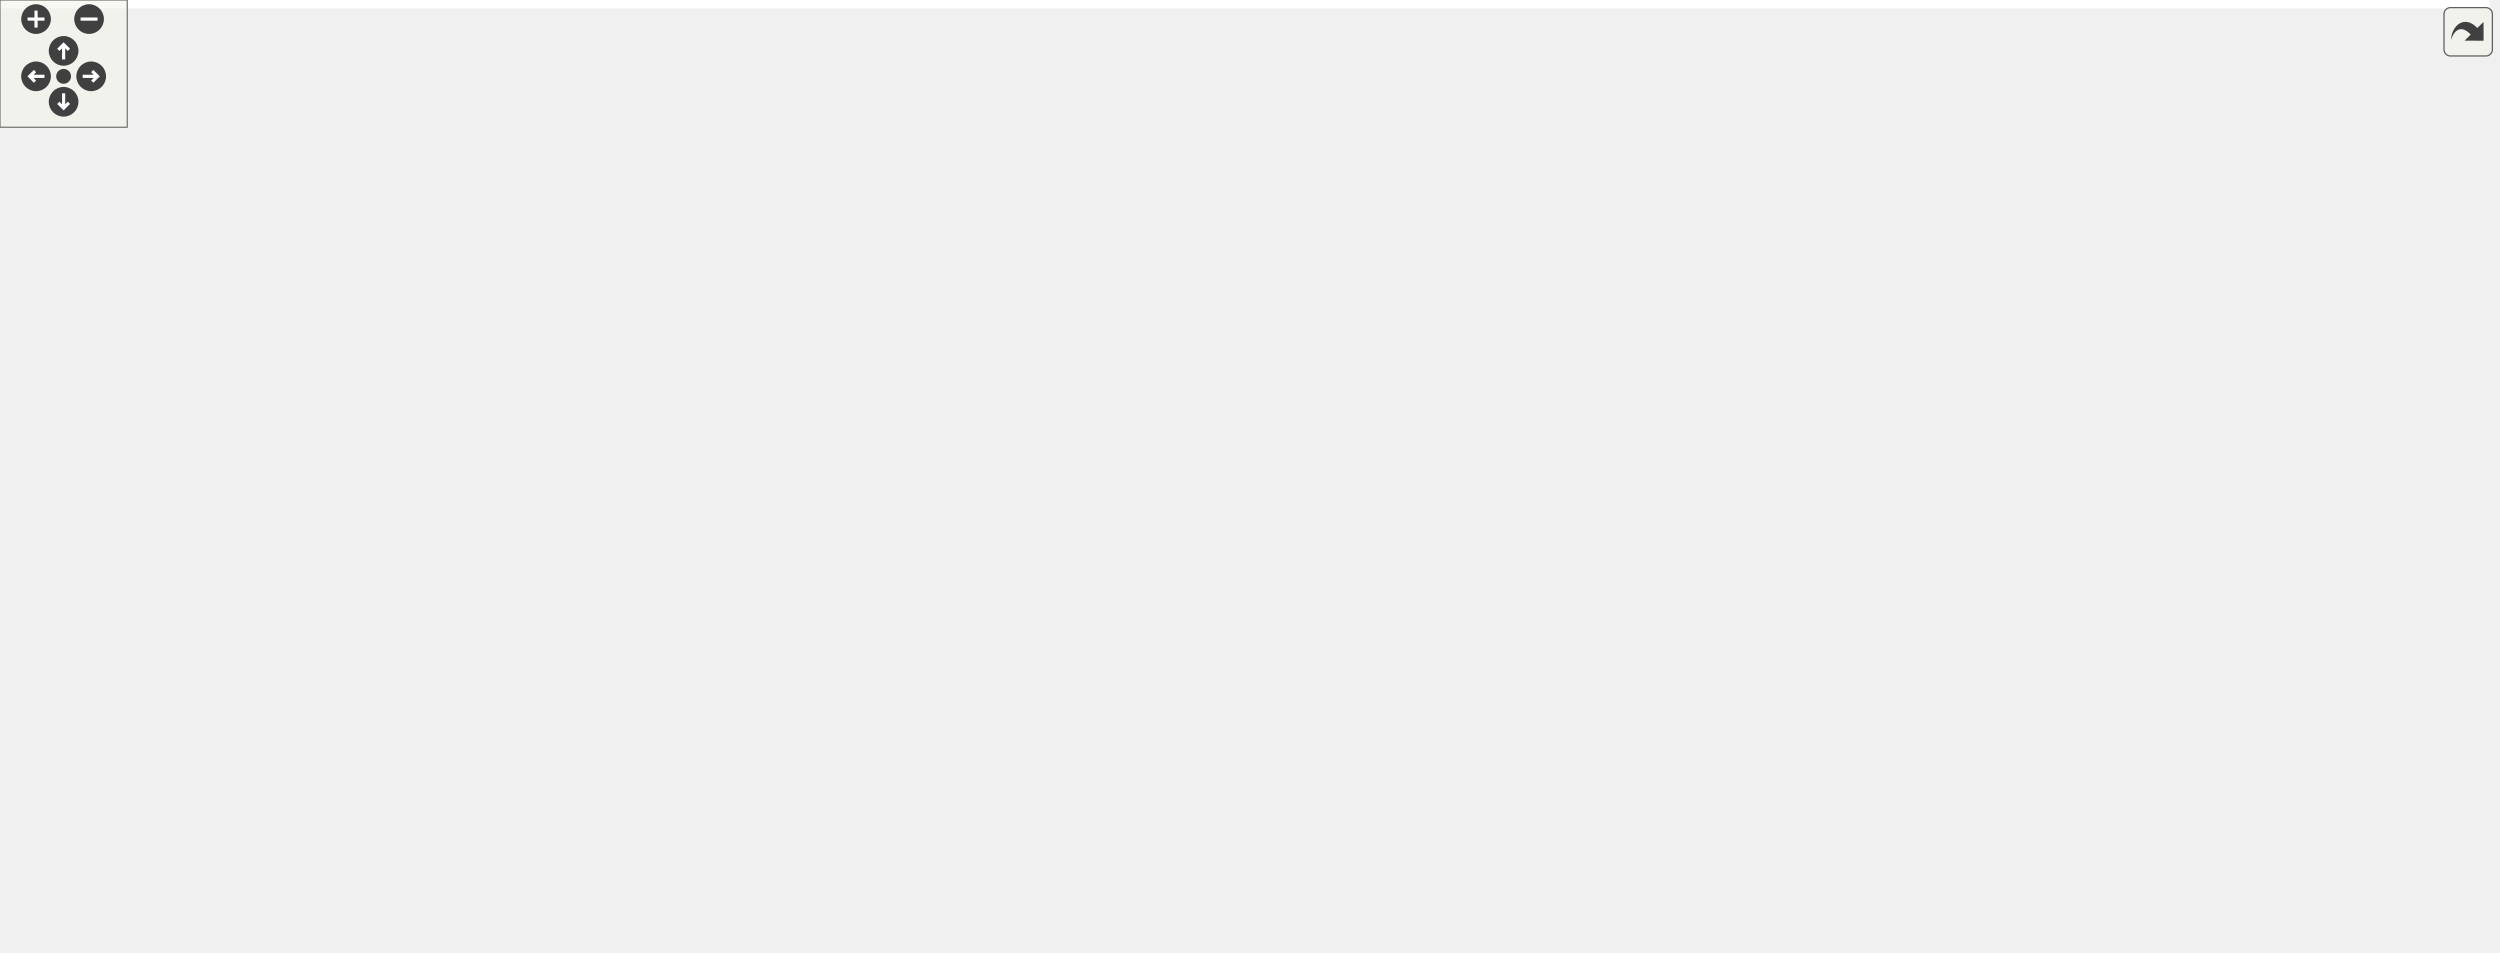
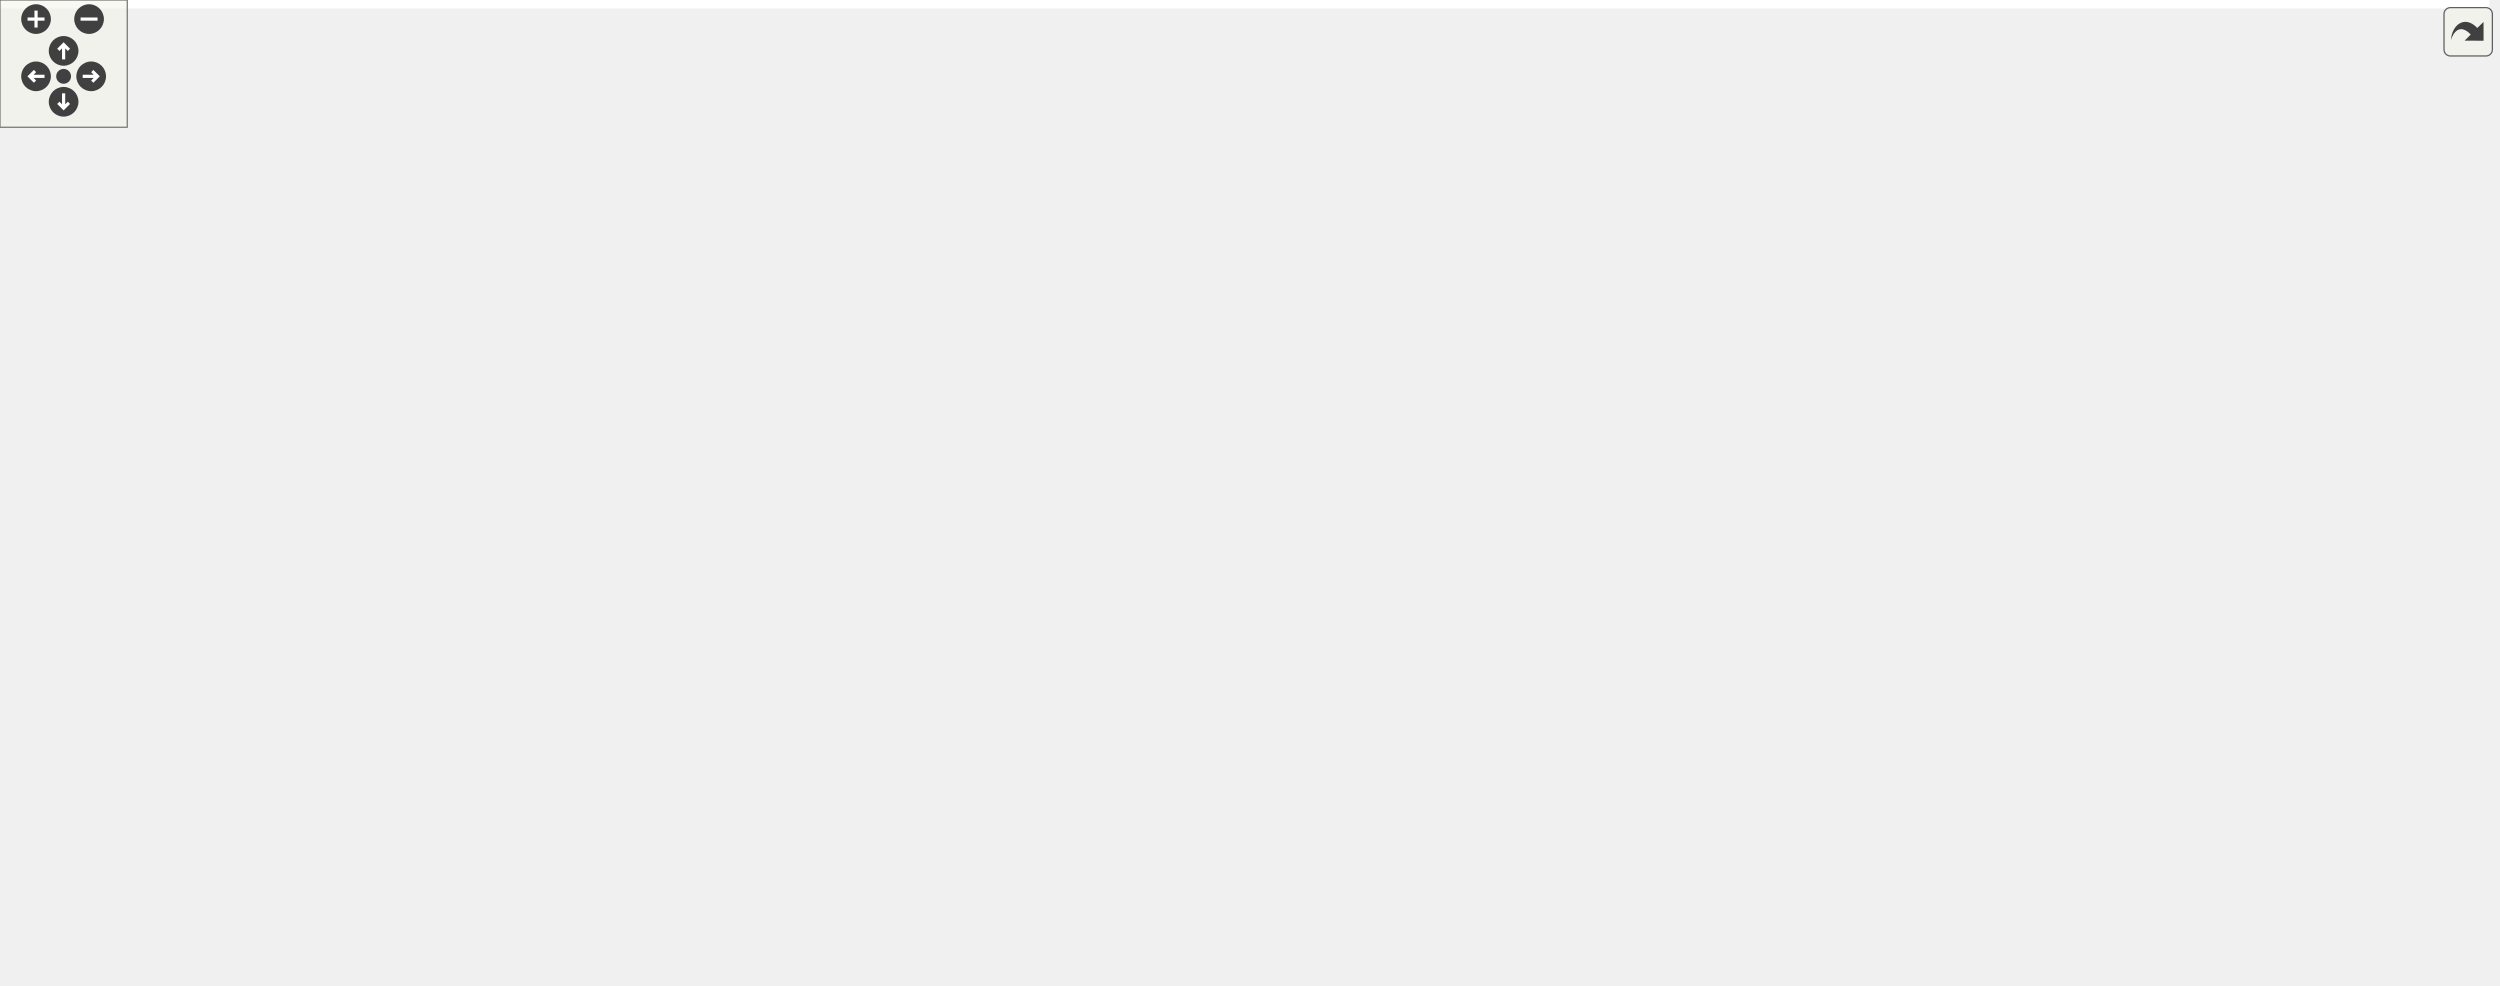
<svg xmlns="http://www.w3.org/2000/svg" xmlns:xlink="http://www.w3.org/1999/xlink" id="main" version="1.1" xml:space="preserve">
  <style type="text/css">
.edge:hover path { stroke: red; }
.edge:hover polygon { stroke: red; fill: red; }
</style>
  <defs>
    <circle id="rim" cx="0" cy="0" r="7" />
    <circle id="rim2" cx="0" cy="0" r="3.5" />
    <g id="zoomPlus">
      <use xlink:href="#rim" fill="#404040">
        <set attributeName="fill" to="#808080" begin="zoomplus.mouseover" end="zoomplus.mouseout" />
      </use>
      <path d="M-4,0h8M0,-4v8" fill="none" stroke="white" stroke-width="1.5" pointer-events="none" />
    </g>
    <g id="zoomMin">
      <use xlink:href="#rim" fill="#404040">
        <set attributeName="fill" to="#808080" begin="zoomminus.mouseover" end="zoomminus.mouseout" />
      </use>
      <path d="M-4,0h8" fill="none" stroke="white" stroke-width="1.5" pointer-events="none" />
    </g>
    <g id="dirArrow">
      <path fill="none" stroke="white" stroke-width="1.5" d="M0,-3.0v7 M-2.5,-0.5L0,-3.0L2.5,-0.5" />
    </g>
    <g id="resetDef">
      <use xlink:href="#rim2" fill="#404040">
        <set attributeName="fill" to="#808080" begin="reset.mouseover" end="reset.mouseout" />
      </use>
    </g>
  </defs>
  <svg id="graph" class="graph">
    <g id="viewport">
-       <polygon fill="white" stroke="transparent" points="-4,4 -4,-388.25 1174,-388.25 1174,4 -4,4" />
+       <polygon fill="white" stroke="transparent" points="-4,4 -4,-404 1174,-404 1174,4 -4,4" />
      <g id="node1" class="node">
        <g id="a_node1">
          <a xlink:title=" ">
-             <polygon fill="#bfbfbf" stroke="black" points="1039,-186.5 1039,-205.5 1170,-205.5 1170,-186.5 1039,-186.5" />
-             <text text-anchor="middle" x="1104.5" y="-193.5" font-family="Helvetica,sans-Serif" font-size="10.00">AxiStreamRingBufferTb</text>
+             <polygon fill="#bfbfbf" stroke="black" points="1039,-285.5 1039,-304.5 1170,-304.5 1170,-285.5 1039,-285.5" />
+             <text text-anchor="middle" x="1104.5" y="-292.5" font-family="Helvetica,sans-Serif" font-size="10.00">AxiStreamRingBufferTb</text>
          </a>
        </g>
      </g>
      <g id="node2" class="node">
        <g id="a_node2">
          <a xlink:href="classClkRst.html" target="_top" xlink:title=" ">
-             <polygon fill="white" stroke="black" points="919.5,-205.5 919.5,-224.5 967.5,-224.5 967.5,-205.5 919.5,-205.5" />
-             <text text-anchor="middle" x="943.5" y="-212.5" font-family="Helvetica,sans-Serif" font-size="10.00">ClkRst</text>
+             <polygon fill="white" stroke="black" points="919.5,-304.5 919.5,-323.5 967.5,-323.5 967.5,-304.5 919.5,-304.5" />
+             <text text-anchor="middle" x="943.5" y="-311.5" font-family="Helvetica,sans-Serif" font-size="10.00">ClkRst</text>
          </a>
        </g>
      </g>
      <g id="edge1" class="edge">
-         <path fill="none" stroke="midnightblue" d="M977.96,-211C995.62,-208.89 1017.9,-206.23 1038.77,-203.74" />
-         <polygon fill="midnightblue" stroke="midnightblue" points="977.13,-207.58 967.62,-212.24 977.96,-214.53 977.13,-207.58" />
+         <path fill="none" stroke="midnightblue" d="M977.96,-310C995.62,-307.89 1017.9,-305.23 1038.77,-302.74" />
+         <polygon fill="midnightblue" stroke="midnightblue" points="977.13,-306.58 967.62,-311.24 977.96,-313.53 977.13,-306.58" />
      </g>
      <g id="node3" class="node">
        <g id="a_node3">
          <a xlink:href="classAxiStreamRingBuffer.html" target="_top" xlink:title=" ">
-             <polygon fill="white" stroke="black" points="884,-167.5 884,-186.5 1003,-186.5 1003,-167.5 884,-167.5" />
-             <text text-anchor="middle" x="943.5" y="-174.5" font-family="Helvetica,sans-Serif" font-size="10.00">AxiStreamRingBuffer</text>
+             <polygon fill="white" stroke="black" points="884,-266.5 884,-285.5 1003,-285.5 1003,-266.5 884,-266.5" />
+             <text text-anchor="middle" x="943.5" y="-273.5" font-family="Helvetica,sans-Serif" font-size="10.00">AxiStreamRingBuffer</text>
          </a>
        </g>
      </g>
      <g id="edge2" class="edge">
-         <path fill="none" stroke="midnightblue" d="M1013.44,-185.24C1021.87,-186.25 1030.47,-187.27 1038.83,-188.27" />
-         <polygon fill="midnightblue" stroke="midnightblue" points="1013.6,-181.73 1003.25,-184.02 1012.77,-188.68 1013.6,-181.73" />
+         <path fill="none" stroke="midnightblue" d="M1013.44,-284.24C1021.87,-285.25 1030.47,-286.27 1038.83,-287.27" />
+         <polygon fill="midnightblue" stroke="midnightblue" points="1013.6,-280.73 1003.25,-283.02 1012.77,-287.68 1013.6,-280.73" />
      </g>
      <g id="node4" class="node">
        <g id="a_node4">
          <a xlink:href="classSimpleDualPortRamXpm.html" target="_top" xlink:title=" ">
-             <polygon fill="white" stroke="black" points="701,-264.5 701,-283.5 838,-283.5 838,-264.5 701,-264.5" />
-             <text text-anchor="middle" x="769.5" y="-271.5" font-family="Helvetica,sans-Serif" font-size="10.00">SimpleDualPortRamXpm</text>
+             <polygon fill="white" stroke="black" points="701,-380.5 701,-399.5 838,-399.5 838,-380.5 701,-380.5" />
+             <text text-anchor="middle" x="769.5" y="-387.5" font-family="Helvetica,sans-Serif" font-size="10.00">SimpleDualPortRamXpm</text>
          </a>
        </g>
      </g>
      <g id="edge3" class="edge">
-         <path fill="none" stroke="midnightblue" d="M839.93,-260.06C842.75,-258.54 845.45,-256.86 848,-255 872.79,-236.86 859.89,-215.04 884,-196 888.94,-192.1 894.72,-188.98 900.67,-186.5" />
-         <polygon fill="midnightblue" stroke="midnightblue" points="838.22,-257 830.62,-264.37 841.16,-263.35 838.22,-257" />
+         <path fill="none" stroke="midnightblue" d="M841.45,-375.63C843.74,-374.23 845.93,-372.69 848,-371 876.96,-347.37 855.93,-319.68 884,-295 888.41,-291.12 893.63,-288.03 899.1,-285.57" />
+         <polygon fill="midnightblue" stroke="midnightblue" points="839.47,-372.71 832.2,-380.42 842.69,-378.93 839.47,-372.71" />
      </g>
      <g id="node5" class="node">
        <g id="a_node5">
          <a xlink:href="classSimpleDualPortRamAlteraMf.html" target="_top" xlink:title=" ">
-             <polygon fill="white" stroke="black" points="691,-226.5 691,-245.5 848,-245.5 848,-226.5 691,-226.5" />
-             <text text-anchor="middle" x="769.5" y="-233.5" font-family="Helvetica,sans-Serif" font-size="10.00">SimpleDualPortRamAlteraMf</text>
+             <polygon fill="white" stroke="black" points="691,-342.5 691,-361.5 848,-361.5 848,-342.5 691,-342.5" />
+             <text text-anchor="middle" x="769.5" y="-349.5" font-family="Helvetica,sans-Serif" font-size="10.00">SimpleDualPortRamAlteraMf</text>
          </a>
        </g>
      </g>
      <g id="edge4" class="edge">
-         <path fill="none" stroke="midnightblue" d="M828.48,-223.74C835.15,-221.75 841.79,-219.51 848,-217 865.17,-210.06 867.09,-203.57 884,-196 891.89,-192.46 900.65,-189.26 908.93,-186.54" />
-         <polygon fill="midnightblue" stroke="midnightblue" points="827.42,-220.4 818.73,-226.46 829.3,-227.14 827.42,-220.4" />
+         <path fill="none" stroke="midnightblue" d="M823.02,-339.21C831.65,-336.14 840.28,-332.43 848,-328 866.82,-317.19 865.25,-305.94 884,-295 890.46,-291.23 897.76,-288.11 904.96,-285.55" />
+         <polygon fill="midnightblue" stroke="midnightblue" points="821.73,-335.95 813.34,-342.41 823.93,-342.59 821.73,-335.95" />
      </g>
      <g id="node6" class="node">
        <g id="a_node6">
          <a xlink:href="classSimpleDualPortRam.html" target="_top" xlink:title=" ">
-             <polygon fill="white" stroke="black" points="116,-38.5 116,-57.5 231,-57.5 231,-38.5 116,-38.5" />
-             <text text-anchor="middle" x="173.5" y="-45.5" font-family="Helvetica,sans-Serif" font-size="10.00">SimpleDualPortRam</text>
+             <polygon fill="white" stroke="black" points="116,-228.5 116,-247.5 231,-247.5 231,-228.5 116,-228.5" />
+             <text text-anchor="middle" x="173.5" y="-235.5" font-family="Helvetica,sans-Serif" font-size="10.00">SimpleDualPortRam</text>
          </a>
        </g>
      </g>
      <g id="edge5" class="edge">
-         <path fill="none" stroke="midnightblue" d="M241.06,-58.64C298.59,-66.92 384.06,-77 459,-77 459,-77 459,-77 601.5,-77 729.21,-77 873.34,-142.38 923.84,-167.41" />
-         <polygon fill="midnightblue" stroke="midnightblue" points="241.41,-55.16 231,-57.18 240.39,-62.08 241.41,-55.16" />
-       </g>
-       <g id="node9" class="node">
-         <g id="a_node9">
+         <path fill="none" stroke="midnightblue" d="M226.15,-249.6C239.41,-252.3 253.7,-254.98 267,-257 351.78,-269.87 373.25,-276 459,-276 459,-276 459,-276 601.5,-276 700.66,-276 816.05,-276 883.97,-276" />
+         <polygon fill="midnightblue" stroke="midnightblue" points="226.74,-246.15 216.24,-247.53 225.31,-253 226.74,-246.15" />
+       </g>
+       <g id="node11" class="node">
+         <g id="a_node11">
          <a xlink:href="classFifoAsync.html" target="_top" xlink:title=" ">
-             <polygon fill="white" stroke="black" points="288.5,-114.5 288.5,-133.5 352.5,-133.5 352.5,-114.5 288.5,-114.5" />
-             <text text-anchor="middle" x="320.5" y="-121.5" font-family="Helvetica,sans-Serif" font-size="10.00">FifoAsync</text>
-           </a>
-         </g>
-       </g>
-       <g id="edge15" class="edge">
-         <path fill="none" stroke="midnightblue" d="M217.28,-61.04C221.98,-62.87 226.64,-64.86 231,-67 248.26,-75.47 250.86,-80.55 267,-91 279.29,-98.96 293.34,-107.77 303.81,-114.29" />
-         <polygon fill="midnightblue" stroke="midnightblue" points="218.25,-57.67 207.65,-57.52 215.85,-64.24 218.25,-57.67" />
+             <polygon fill="white" stroke="black" points="288.5,-228.5 288.5,-247.5 352.5,-247.5 352.5,-228.5 288.5,-228.5" />
+             <text text-anchor="middle" x="320.5" y="-235.5" font-family="Helvetica,sans-Serif" font-size="10.00">FifoAsync</text>
+           </a>
+         </g>
+       </g>
+       <g id="edge16" class="edge">
+         <path fill="none" stroke="midnightblue" d="M241.48,-238C257.81,-238 274.52,-238 288.26,-238" />
+         <polygon fill="midnightblue" stroke="midnightblue" points="241.39,-234.5 231.39,-238 241.39,-241.5 241.39,-234.5" />
      </g>
      <g id="node23" class="node">
        <g id="a_node23">
          <a xlink:href="classFifoSync.html" target="_top" xlink:title=" ">
-             <polygon fill="white" stroke="black" points="291.5,-152.5 291.5,-171.5 349.5,-171.5 349.5,-152.5 291.5,-152.5" />
-             <text text-anchor="middle" x="320.5" y="-159.5" font-family="Helvetica,sans-Serif" font-size="10.00">FifoSync</text>
-           </a>
-         </g>
-       </g>
-       <g id="edge32" class="edge">
-         <path fill="none" stroke="midnightblue" d="M225.36,-62.68C227.35,-64 229.24,-65.44 231,-67 258.94,-91.82 239.34,-117.86 267,-143 273.81,-149.19 282.8,-153.41 291.41,-156.26" />
-         <polygon fill="midnightblue" stroke="midnightblue" points="226.59,-59.37 216.14,-57.62 223.22,-65.5 226.59,-59.37" />
+             <polygon fill="white" stroke="black" points="291.5,-190.5 291.5,-209.5 349.5,-209.5 349.5,-190.5 291.5,-190.5" />
+             <text text-anchor="middle" x="320.5" y="-197.5" font-family="Helvetica,sans-Serif" font-size="10.00">FifoSync</text>
+           </a>
+         </g>
+       </g>
+       <g id="edge33" class="edge">
+         <path fill="none" stroke="midnightblue" d="M221.03,-225.81C244.11,-219.76 271.23,-212.65 291.16,-207.43" />
+         <polygon fill="midnightblue" stroke="midnightblue" points="219.88,-222.49 211.09,-228.41 221.65,-229.26 219.88,-222.49" />
      </g>
      <g id="node7" class="node">
        <g id="a_node7">
          <a xlink:href="classSynchronizerVector.html" target="_top" xlink:title=" ">
-             <polygon fill="white" stroke="black" points="118.5,-0.5 118.5,-19.5 228.5,-19.5 228.5,-0.5 118.5,-0.5" />
-             <text text-anchor="middle" x="173.5" y="-7.5" font-family="Helvetica,sans-Serif" font-size="10.00">SynchronizerVector</text>
+             <polygon fill="white" stroke="black" points="118.5,-304.5 118.5,-323.5 228.5,-323.5 228.5,-304.5 118.5,-304.5" />
+             <text text-anchor="middle" x="173.5" y="-311.5" font-family="Helvetica,sans-Serif" font-size="10.00">SynchronizerVector</text>
          </a>
        </g>
      </g>
      <g id="edge6" class="edge">
-         <path fill="none" stroke="midnightblue" d="M238.81,-13.55C296.46,-16.43 383.35,-20 459,-20 459,-20 459,-20 601.5,-20 714.69,-20 749.53,-28.18 848,-84 887.05,-106.14 921.44,-148.51 935.61,-167.45" />
-         <polygon fill="midnightblue" stroke="midnightblue" points="238.92,-10.05 228.76,-13.04 238.57,-17.04 238.92,-10.05" />
-       </g>
-       <g id="edge11" class="edge">
-         <path fill="none" stroke="midnightblue" d="M220.99,-23.49C224.48,-25.14 227.86,-26.97 231,-29 267.94,-52.82 299.96,-95.47 313.11,-114.45" />
-         <polygon fill="midnightblue" stroke="midnightblue" points="222.16,-20.19 211.59,-19.52 219.44,-26.63 222.16,-20.19" />
+         <path fill="none" stroke="midnightblue" d="M238.57,-314C296.23,-314 383.28,-314 459,-314 459,-314 459,-314 601.5,-314 704.11,-314 823.02,-296.8 889.84,-285.54" />
+         <polygon fill="midnightblue" stroke="midnightblue" points="238.51,-310.5 228.51,-314 238.51,-317.5 238.51,-310.5" />
+       </g>
+       <g id="edge12" class="edge">
+         <path fill="none" stroke="midnightblue" d="M208.31,-300.48C215.86,-297.23 223.77,-293.64 231,-290 257.58,-276.62 287.14,-258.57 304.49,-247.63" />
+         <polygon fill="midnightblue" stroke="midnightblue" points="206.87,-297.29 199.01,-304.4 209.58,-303.74 206.87,-297.29" />
      </g>
      <g id="node8" class="node">
        <g id="a_node8">
+           <a xlink:href="classRstSync.html" target="_top" xlink:title=" ">
+             <polygon fill="white" stroke="black" points="145.5,-0.5 145.5,-19.5 201.5,-19.5 201.5,-0.5 145.5,-0.5" />
+             <text text-anchor="middle" x="173.5" y="-7.5" font-family="Helvetica,sans-Serif" font-size="10.00">RstSync</text>
+           </a>
+         </g>
+       </g>
+       <g id="edge7" class="edge">
+         <path fill="none" stroke="midnightblue" d="M211.75,-10C266.1,-10 370.33,-10 459,-10 459,-10 459,-10 601.5,-10 720.58,-10 758.58,-36.36 848,-115 898.87,-159.73 929.66,-238.74 939.26,-266.24" />
+         <polygon fill="midnightblue" stroke="midnightblue" points="211.57,-6.5 201.57,-10 211.57,-13.5 211.57,-6.5" />
+       </g>
+       <g id="edge11" class="edge">
+         <path fill="none" stroke="midnightblue" d="M186.89,-27.95C199.32,-46.56 218.38,-76.84 231,-105 252.72,-153.49 230.21,-180.66 267,-219 272.77,-225.02 280.59,-229.13 288.43,-231.95" />
+         <polygon fill="midnightblue" stroke="midnightblue" points="189.72,-25.9 181.22,-19.58 183.93,-29.82 189.72,-25.9" />
+       </g>
+       <g id="node9" class="node">
+         <g id="a_node9">
+           <a xlink:href="classSynchronizer.html" target="_top" xlink:title=" ">
+             <polygon fill="white" stroke="black" points="0,-38.5 0,-57.5 80,-57.5 80,-38.5 0,-38.5" />
+             <text text-anchor="middle" x="40" y="-45.5" font-family="Helvetica,sans-Serif" font-size="10.00">Synchronizer</text>
+           </a>
+         </g>
+       </g>
+       <g id="edge8" class="edge">
+         <path fill="none" stroke="midnightblue" d="M84.05,-35.56C104.13,-29.76 127.45,-23.02 145.09,-17.92" />
+         <polygon fill="midnightblue" stroke="midnightblue" points="82.82,-32.27 74.18,-38.41 84.76,-39 82.82,-32.27" />
+       </g>
+       <g id="edge13" class="edge">
+         <path fill="none" stroke="midnightblue" d="M41.16,-67.78C42.72,-110.85 53.2,-212.81 116,-257 172.59,-296.82 261.04,-264.95 299.98,-247.5" />
+         <polygon fill="midnightblue" stroke="midnightblue" points="44.66,-67.64 40.93,-57.72 37.66,-67.8 44.66,-67.64" />
+       </g>
+       <g id="node15" class="node">
+         <g id="a_node15">
+           <a xlink:href="classAxiStreamFifoV2.html" target="_top" xlink:title=" ">
+             <polygon fill="white" stroke="black" points="720.5,-124.5 720.5,-143.5 818.5,-143.5 818.5,-124.5 720.5,-124.5" />
+             <text text-anchor="middle" x="769.5" y="-131.5" font-family="Helvetica,sans-Serif" font-size="10.00">AxiStreamFifoV2</text>
+           </a>
+         </g>
+       </g>
+       <g id="edge35" class="edge">
+         <path fill="none" stroke="midnightblue" d="M90.49,-48C146.17,-48 239.33,-48 319.5,-48 319.5,-48 319.5,-48 461,-48 573.53,-48 700.95,-102.08 748.89,-124.47" />
+         <polygon fill="midnightblue" stroke="midnightblue" points="90.2,-44.5 80.2,-48 90.2,-51.5 90.2,-44.5" />
+       </g>
+       <g id="node10" class="node">
+         <g id="a_node10">
          <a xlink:href="classSynchronizerFifo.html" target="_top" xlink:title=" ">
-             <polygon fill="white" stroke="black" points="551.5,-128.5 551.5,-147.5 649.5,-147.5 649.5,-128.5 551.5,-128.5" />
-             <text text-anchor="middle" x="600.5" y="-135.5" font-family="Helvetica,sans-Serif" font-size="10.00">SynchronizerFifo</text>
-           </a>
-         </g>
-       </g>
-       <g id="edge7" class="edge">
-         <path fill="none" stroke="midnightblue" d="M659.73,-144.66C722.25,-151.81 821.03,-163.11 883.75,-170.28" />
-         <polygon fill="midnightblue" stroke="midnightblue" points="659.97,-141.16 649.63,-143.51 659.17,-148.12 659.97,-141.16" />
-       </g>
-       <g id="edge8" class="edge">
-         <path fill="none" stroke="midnightblue" d="M362.78,-126.08C413.15,-128.62 498.17,-132.9 551.44,-135.58" />
-         <polygon fill="midnightblue" stroke="midnightblue" points="362.74,-122.57 352.58,-125.57 362.39,-129.56 362.74,-122.57" />
+             <polygon fill="white" stroke="black" points="551.5,-228.5 551.5,-247.5 649.5,-247.5 649.5,-228.5 551.5,-228.5" />
+             <text text-anchor="middle" x="600.5" y="-235.5" font-family="Helvetica,sans-Serif" font-size="10.00">SynchronizerFifo</text>
+           </a>
+         </g>
+       </g>
+       <g id="edge9" class="edge">
+         <path fill="none" stroke="midnightblue" d="M659.74,-242.84C709.75,-247.2 783.72,-254.11 848,-262 859.61,-263.42 871.99,-265.13 883.83,-266.84" />
+         <polygon fill="midnightblue" stroke="midnightblue" points="660.02,-239.35 649.76,-241.98 659.42,-246.33 660.02,-239.35" />
+       </g>
+       <g id="edge10" class="edge">
+         <path fill="none" stroke="midnightblue" d="M362.78,-238C413.15,-238 498.17,-238 551.44,-238" />
+         <polygon fill="midnightblue" stroke="midnightblue" points="362.58,-234.5 352.58,-238 362.58,-241.5 362.58,-234.5" />
      </g>
      <g id="node20" class="node">
        <g id="a_node20">
          <a xlink:href="classFifo.html" target="_top" xlink:title=" ">
-             <polygon fill="white" stroke="black" points="442.5,-188.5 442.5,-207.5 477.5,-207.5 477.5,-188.5 442.5,-188.5" />
-             <text text-anchor="middle" x="460" y="-195.5" font-family="Helvetica,sans-Serif" font-size="10.00">Fifo</text>
-           </a>
-         </g>
-       </g>
-       <g id="edge28" class="edge">
-         <path fill="none" stroke="midnightblue" d="M361.07,-137.22C365.49,-139.02 369.88,-140.96 374,-143 401.08,-156.44 430.14,-176.65 446.3,-188.46" />
-         <polygon fill="midnightblue" stroke="midnightblue" points="362.01,-133.83 351.42,-133.5 359.5,-140.36 362.01,-133.83" />
-       </g>
-       <g id="node10" class="node">
-         <g id="a_node10">
-           <a xlink:href="classRstSync.html" target="_top" xlink:title=" ">
-             <polygon fill="white" stroke="black" points="145.5,-76.5 145.5,-95.5 201.5,-95.5 201.5,-76.5 145.5,-76.5" />
-             <text text-anchor="middle" x="173.5" y="-83.5" font-family="Helvetica,sans-Serif" font-size="10.00">RstSync</text>
-           </a>
-         </g>
-       </g>
-       <g id="edge9" class="edge">
-         <path fill="none" stroke="midnightblue" d="M211.5,-95.7C235.27,-101.93 265.79,-109.92 288.32,-115.83" />
-         <polygon fill="midnightblue" stroke="midnightblue" points="212.33,-92.3 201.77,-93.15 210.56,-99.07 212.33,-92.3" />
-       </g>
-       <g id="node11" class="node">
-         <g id="a_node11">
-           <a xlink:href="classSynchronizer.html" target="_top" xlink:title=" ">
-             <polygon fill="white" stroke="black" points="0,-114.5 0,-133.5 80,-133.5 80,-114.5 0,-114.5" />
-             <text text-anchor="middle" x="40" y="-121.5" font-family="Helvetica,sans-Serif" font-size="10.00">Synchronizer</text>
-           </a>
-         </g>
-       </g>
-       <g id="edge12" class="edge">
-         <path fill="none" stroke="midnightblue" d="M90.28,-124C147.59,-124 240.43,-124 288.48,-124" />
-         <polygon fill="midnightblue" stroke="midnightblue" points="90.02,-120.5 80.02,-124 90.02,-127.5 90.02,-120.5" />
-       </g>
-       <g id="edge10" class="edge">
-         <path fill="none" stroke="midnightblue" d="M84.05,-111.56C104.13,-105.76 127.45,-99.02 145.09,-93.92" />
-         <polygon fill="midnightblue" stroke="midnightblue" points="82.82,-108.27 74.18,-114.41 84.76,-115 82.82,-108.27" />
-       </g>
-       <g id="node15" class="node">
-         <g id="a_node15">
-           <a xlink:href="classAxiStreamFifoV2.html" target="_top" xlink:title=" ">
-             <polygon fill="white" stroke="black" points="720.5,-188.5 720.5,-207.5 818.5,-207.5 818.5,-188.5 720.5,-188.5" />
-             <text text-anchor="middle" x="769.5" y="-195.5" font-family="Helvetica,sans-Serif" font-size="10.00">AxiStreamFifoV2</text>
-           </a>
-         </g>
-       </g>
-       <g id="edge34" class="edge">
-         <path fill="none" stroke="midnightblue" d="M45.82,-143.61C54.35,-173.7 75.19,-230.54 116,-257 192.22,-306.42 228.66,-276 319.5,-276 319.5,-276 319.5,-276 461,-276 566.53,-276 588.64,-242.68 691,-217 703.36,-213.9 716.85,-210.57 729.05,-207.58" />
-         <polygon fill="midnightblue" stroke="midnightblue" points="49.18,-142.6 43.22,-133.84 42.41,-144.4 49.18,-142.6" />
+             <polygon fill="white" stroke="black" points="442.5,-190.5 442.5,-209.5 477.5,-209.5 477.5,-190.5 442.5,-190.5" />
+             <text text-anchor="middle" x="460" y="-197.5" font-family="Helvetica,sans-Serif" font-size="10.00">Fifo</text>
+           </a>
+         </g>
+       </g>
+       <g id="edge29" class="edge">
+         <path fill="none" stroke="midnightblue" d="M362.54,-226.66C389.16,-219.3 422.44,-210.1 442.14,-204.66" />
+         <polygon fill="midnightblue" stroke="midnightblue" points="361.41,-223.34 352.7,-229.38 363.27,-230.09 361.41,-223.34" />
      </g>
      <g id="node12" class="node">
        <g id="a_node12">
          <a xlink:href="classFifoWrFsm.html" target="_top" xlink:title=" ">
            <polygon fill="white" stroke="black" points="139,-190.5 139,-209.5 208,-209.5 208,-190.5 139,-190.5" />
            <text text-anchor="middle" x="173.5" y="-197.5" font-family="Helvetica,sans-Serif" font-size="10.00">FifoWrFsm</text>
          </a>
        </g>
      </g>
-       <g id="edge13" class="edge">
-         <path fill="none" stroke="midnightblue" d="M217.64,-187.99C222.31,-185.96 226.86,-183.65 231,-181 250.61,-168.48 247.54,-155.75 267,-143 273.49,-138.75 281.05,-135.3 288.37,-132.57" />
-         <polygon fill="midnightblue" stroke="midnightblue" points="216.06,-184.85 208,-191.73 218.59,-191.37 216.06,-184.85" />
-       </g>
-       <g id="edge30" class="edge">
-         <path fill="none" stroke="midnightblue" d="M217.99,-188.6C241.79,-182.37 270.58,-174.82 291.41,-169.36" />
-         <polygon fill="midnightblue" stroke="midnightblue" points="216.92,-185.27 208.13,-191.19 218.69,-192.04 216.92,-185.27" />
+       <g id="edge14" class="edge">
+         <path fill="none" stroke="midnightblue" d="M217.82,-211.35C240.39,-217.27 267.49,-224.37 288.04,-229.75" />
+         <polygon fill="midnightblue" stroke="midnightblue" points="218.69,-207.96 208.13,-208.81 216.92,-214.73 218.69,-207.96" />
+       </g>
+       <g id="edge31" class="edge">
+         <path fill="none" stroke="midnightblue" d="M218.31,-200C242.04,-200 270.67,-200 291.41,-200" />
+         <polygon fill="midnightblue" stroke="midnightblue" points="218.13,-196.5 208.13,-200 218.13,-203.5 218.13,-196.5" />
      </g>
      <g id="node13" class="node">
        <g id="a_node13">
          <a xlink:href="classFifoRdFsm.html" target="_top" xlink:title=" ">
            <polygon fill="white" stroke="black" points="139.5,-152.5 139.5,-171.5 207.5,-171.5 207.5,-152.5 139.5,-152.5" />
            <text text-anchor="middle" x="173.5" y="-159.5" font-family="Helvetica,sans-Serif" font-size="10.00">FifoRdFsm</text>
          </a>
        </g>
      </g>
-       <g id="edge14" class="edge">
-         <path fill="none" stroke="midnightblue" d="M217.52,-150.72C240.28,-144.76 267.7,-137.58 288.37,-132.16" />
-         <polygon fill="midnightblue" stroke="midnightblue" points="216.55,-147.36 207.77,-153.28 218.33,-154.13 216.55,-147.36" />
-       </g>
-       <g id="edge31" class="edge">
-         <path fill="none" stroke="midnightblue" d="M217.94,-162C241.7,-162 270.44,-162 291.27,-162" />
-         <polygon fill="midnightblue" stroke="midnightblue" points="217.77,-158.5 207.77,-162 217.77,-165.5 217.77,-158.5" />
+       <g id="edge15" class="edge">
+         <path fill="none" stroke="midnightblue" d="M217.09,-173.78C221.95,-175.85 226.7,-178.25 231,-181 250.61,-193.52 247.54,-206.25 267,-219 273.49,-223.25 281.05,-226.7 288.37,-229.43" />
+         <polygon fill="midnightblue" stroke="midnightblue" points="218.3,-170.49 207.71,-170.17 215.79,-177.03 218.3,-170.49" />
+       </g>
+       <g id="edge32" class="edge">
+         <path fill="none" stroke="midnightblue" d="M217.62,-173.3C241.44,-179.54 270.34,-187.12 291.27,-192.6" />
+         <polygon fill="midnightblue" stroke="midnightblue" points="218.33,-169.87 207.77,-170.72 216.55,-176.64 218.33,-169.87" />
      </g>
      <g id="node14" class="node">
        <g id="a_node14">
          <a xlink:href="classFifoOutputPipeline.html" target="_top" xlink:title=" ">
-             <polygon fill="white" stroke="black" points="120,-228.5 120,-247.5 227,-247.5 227,-228.5 120,-228.5" />
-             <text text-anchor="middle" x="173.5" y="-235.5" font-family="Helvetica,sans-Serif" font-size="10.00">FifoOutputPipeline</text>
-           </a>
-         </g>
-       </g>
-       <g id="edge16" class="edge">
-         <path fill="none" stroke="midnightblue" d="M225.36,-223.32C227.35,-222 229.24,-220.56 231,-219 258.94,-194.18 239.34,-168.14 267,-143 273.02,-137.52 280.75,-133.59 288.41,-130.79" />
-         <polygon fill="midnightblue" stroke="midnightblue" points="223.22,-220.5 216.14,-228.38 226.59,-226.63 223.22,-220.5" />
+             <polygon fill="white" stroke="black" points="120,-114.5 120,-133.5 227,-133.5 227,-114.5 120,-114.5" />
+             <text text-anchor="middle" x="173.5" y="-121.5" font-family="Helvetica,sans-Serif" font-size="10.00">FifoOutputPipeline</text>
+           </a>
+         </g>
+       </g>
+       <g id="edge17" class="edge">
+         <path fill="none" stroke="midnightblue" d="M225.36,-138.68C227.35,-140 229.24,-141.44 231,-143 258.94,-167.82 239.34,-193.86 267,-219 273.02,-224.48 280.75,-228.41 288.41,-231.21" />
+         <polygon fill="midnightblue" stroke="midnightblue" points="226.59,-135.37 216.14,-133.62 223.22,-141.5 226.59,-135.37" />
      </g>
      <g id="node21" class="node">
        <g id="a_node21">
          <a xlink:href="classFifoXpm.html" target="_top" xlink:title=" ">
-             <polygon fill="white" stroke="black" points="292,-228.5 292,-247.5 349,-247.5 349,-228.5 292,-228.5" />
-             <text text-anchor="middle" x="320.5" y="-235.5" font-family="Helvetica,sans-Serif" font-size="10.00">FifoXpm</text>
-           </a>
-         </g>
-       </g>
-       <g id="edge25" class="edge">
-         <path fill="none" stroke="midnightblue" d="M237.4,-238C256.43,-238 276.36,-238 291.81,-238" />
-         <polygon fill="midnightblue" stroke="midnightblue" points="237.26,-234.5 227.26,-238 237.26,-241.5 237.26,-234.5" />
+             <polygon fill="white" stroke="black" points="292,-114.5 292,-133.5 349,-133.5 349,-114.5 292,-114.5" />
+             <text text-anchor="middle" x="320.5" y="-121.5" font-family="Helvetica,sans-Serif" font-size="10.00">FifoXpm</text>
+           </a>
+         </g>
+       </g>
+       <g id="edge26" class="edge">
+         <path fill="none" stroke="midnightblue" d="M237.4,-124C256.43,-124 276.36,-124 291.81,-124" />
+         <polygon fill="midnightblue" stroke="midnightblue" points="237.26,-120.5 227.26,-124 237.26,-127.5 237.26,-120.5" />
      </g>
      <g id="node22" class="node">
        <g id="a_node22">
          <a xlink:href="classFifoAlteraMf.html" target="_top" xlink:title=" ">
-             <polygon fill="white" stroke="black" points="282,-190.5 282,-209.5 359,-209.5 359,-190.5 282,-190.5" />
-             <text text-anchor="middle" x="320.5" y="-197.5" font-family="Helvetica,sans-Serif" font-size="10.00">FifoAlteraMf</text>
-           </a>
-         </g>
-       </g>
-       <g id="edge27" class="edge">
-         <path fill="none" stroke="midnightblue" d="M220.99,-225.82C241.12,-220.54 264.34,-214.46 283.17,-209.52" />
-         <polygon fill="midnightblue" stroke="midnightblue" points="219.88,-222.49 211.09,-228.41 221.65,-229.26 219.88,-222.49" />
-       </g>
-       <g id="edge33" class="edge">
-         <path fill="none" stroke="midnightblue" d="M220.97,-224.48C224.46,-222.84 227.85,-221.01 231,-219 250.61,-206.48 247.54,-193.75 267,-181 274.38,-176.17 283.15,-172.37 291.38,-169.48" />
-         <polygon fill="midnightblue" stroke="midnightblue" points="219.42,-221.33 211.56,-228.44 222.14,-227.79 219.42,-221.33" />
-       </g>
-       <g id="edge17" class="edge">
-         <path fill="none" stroke="midnightblue" d="M829.05,-190.85C846.72,-188.69 866.12,-186.33 883.8,-184.17" />
-         <polygon fill="midnightblue" stroke="midnightblue" points="828.37,-187.41 818.87,-192.09 829.22,-194.36 828.37,-187.41" />
+             <polygon fill="white" stroke="black" points="282,-152.5 282,-171.5 359,-171.5 359,-152.5 282,-152.5" />
+             <text text-anchor="middle" x="320.5" y="-159.5" font-family="Helvetica,sans-Serif" font-size="10.00">FifoAlteraMf</text>
+           </a>
+         </g>
+       </g>
+       <g id="edge28" class="edge">
+         <path fill="none" stroke="midnightblue" d="M220.99,-136.18C241.12,-141.46 264.34,-147.54 283.17,-152.48" />
+         <polygon fill="midnightblue" stroke="midnightblue" points="221.65,-132.74 211.09,-133.59 219.88,-139.51 221.65,-132.74" />
+       </g>
+       <g id="edge34" class="edge">
+         <path fill="none" stroke="midnightblue" d="M220.97,-137.52C224.46,-139.16 227.85,-140.99 231,-143 250.61,-155.52 247.54,-168.25 267,-181 274.38,-185.83 283.15,-189.63 291.38,-192.52" />
+         <polygon fill="midnightblue" stroke="midnightblue" points="222.14,-134.21 211.56,-133.56 219.42,-140.67 222.14,-134.21" />
+       </g>
+       <g id="edge18" class="edge">
+         <path fill="none" stroke="midnightblue" d="M789.85,-149.98C825.65,-179.53 901.24,-241.94 930.54,-266.13" />
+         <polygon fill="midnightblue" stroke="midnightblue" points="791.99,-147.21 782.05,-143.54 787.54,-152.6 791.99,-147.21" />
      </g>
      <g id="node16" class="node">
        <g id="a_node16">
          <a xlink:href="classAxiStreamGearbox.html" target="_top" xlink:title=" ">
-             <polygon fill="white" stroke="black" points="546,-304.5 546,-323.5 655,-323.5 655,-304.5 546,-304.5" />
-             <text text-anchor="middle" x="600.5" y="-311.5" font-family="Helvetica,sans-Serif" font-size="10.00">AxiStreamGearbox</text>
-           </a>
-         </g>
-       </g>
-       <g id="edge18" class="edge">
-         <path fill="none" stroke="midnightblue" d="M641.37,-299.94C646.31,-297.13 651.02,-293.84 655,-290 681.04,-264.89 662.79,-239.65 691,-217 699.43,-210.23 709.91,-205.83 720.42,-202.97" />
-         <polygon fill="midnightblue" stroke="midnightblue" points="639.7,-296.86 632.33,-304.47 642.84,-303.12 639.7,-296.86" />
+             <polygon fill="white" stroke="black" points="546,-124.5 546,-143.5 655,-143.5 655,-124.5 546,-124.5" />
+             <text text-anchor="middle" x="600.5" y="-131.5" font-family="Helvetica,sans-Serif" font-size="10.00">AxiStreamGearbox</text>
+           </a>
+         </g>
+       </g>
+       <g id="edge19" class="edge">
+         <path fill="none" stroke="midnightblue" d="M665.28,-134C683.61,-134 703.28,-134 720.48,-134" />
+         <polygon fill="midnightblue" stroke="midnightblue" points="665.26,-130.5 655.26,-134 665.26,-137.5 665.26,-130.5" />
      </g>
      <g id="node17" class="node">
        <g id="a_node17">
          <a xlink:href="classAxiStreamResize.html" target="_top" xlink:title=" ">
-             <polygon fill="white" stroke="black" points="410,-342.5 410,-361.5 510,-361.5 510,-342.5 410,-342.5" />
-             <text text-anchor="middle" x="460" y="-349.5" font-family="Helvetica,sans-Serif" font-size="10.00">AxiStreamResize</text>
-           </a>
-         </g>
-       </g>
-       <g id="edge19" class="edge">
-         <path fill="none" stroke="midnightblue" d="M505.63,-339.75C524.72,-334.52 546.68,-328.49 564.56,-323.59" />
-         <polygon fill="midnightblue" stroke="midnightblue" points="504.67,-336.39 495.95,-342.41 506.52,-343.14 504.67,-336.39" />
+             <polygon fill="white" stroke="black" points="410,-152.5 410,-171.5 510,-171.5 510,-152.5 410,-152.5" />
+             <text text-anchor="middle" x="460" y="-159.5" font-family="Helvetica,sans-Serif" font-size="10.00">AxiStreamResize</text>
+           </a>
+         </g>
+       </g>
+       <g id="edge20" class="edge">
+         <path fill="none" stroke="midnightblue" d="M518.15,-150.45C529.56,-148.14 541.42,-145.74 552.44,-143.51" />
+         <polygon fill="midnightblue" stroke="midnightblue" points="517.38,-147.03 508.28,-152.44 518.77,-153.89 517.38,-147.03" />
      </g>
      <g id="node18" class="node">
        <g id="a_node18">
          <a xlink:href="classAxiStreamPipeline.html" target="_top" xlink:title=" ">
-             <polygon fill="white" stroke="black" points="267,-342.5 267,-361.5 374,-361.5 374,-342.5 267,-342.5" />
-             <text text-anchor="middle" x="320.5" y="-349.5" font-family="Helvetica,sans-Serif" font-size="10.00">AxiStreamPipeline</text>
-           </a>
-         </g>
-       </g>
-       <g id="edge35" class="edge">
-         <path fill="none" stroke="midnightblue" d="M361.58,-364.29C431.46,-382.96 575.7,-408.83 655,-333 694.01,-295.69 651.69,-254 691,-217 699.07,-209.4 709.66,-204.7 720.42,-201.82" />
-         <polygon fill="midnightblue" stroke="midnightblue" points="362.4,-360.88 351.83,-361.6 360.54,-367.63 362.4,-360.88" />
+             <polygon fill="white" stroke="black" points="267,-76.5 267,-95.5 374,-95.5 374,-76.5 267,-76.5" />
+             <text text-anchor="middle" x="320.5" y="-83.5" font-family="Helvetica,sans-Serif" font-size="10.00">AxiStreamPipeline</text>
+           </a>
+         </g>
+       </g>
+       <g id="edge36" class="edge">
+         <path fill="none" stroke="midnightblue" d="M384.24,-89.66C451.42,-94 561.05,-102.29 655,-115 676.48,-117.91 700.14,-121.76 720.28,-125.24" />
+         <polygon fill="midnightblue" stroke="midnightblue" points="384.44,-86.17 374.23,-89.03 383.99,-93.15 384.44,-86.17" />
+       </g>
+       <g id="edge22" class="edge">
+         <path fill="none" stroke="midnightblue" d="M384.2,-96.83C432.81,-105.22 499.47,-116.73 545.68,-124.71" />
+         <polygon fill="midnightblue" stroke="midnightblue" points="384.57,-93.34 374.12,-95.08 383.38,-100.24 384.57,-93.34" />
      </g>
      <g id="edge21" class="edge">
-         <path fill="none" stroke="midnightblue" d="M371.27,-340.3C383.86,-337.62 397.38,-334.98 410,-333 455.57,-325.85 507.74,-320.85 545.79,-317.78" />
-         <polygon fill="midnightblue" stroke="midnightblue" points="370.44,-336.9 361.41,-342.44 371.93,-343.74 370.44,-336.9" />
-       </g>
-       <g id="edge20" class="edge">
-         <path fill="none" stroke="midnightblue" d="M384.51,-352C392.98,-352 401.57,-352 409.76,-352" />
-         <polygon fill="midnightblue" stroke="midnightblue" points="384.27,-348.5 374.27,-352 384.27,-355.5 384.27,-348.5" />
+         <path fill="none" stroke="midnightblue" d="M363.34,-99.4C367.04,-101.1 370.64,-102.97 374,-105 392.57,-116.24 392.07,-125.77 410,-138 417.98,-143.45 427.38,-148.36 435.8,-152.31" />
+         <polygon fill="midnightblue" stroke="midnightblue" points="364.65,-96.16 354.07,-95.52 361.94,-102.61 364.65,-96.16" />
      </g>
      <g id="node19" class="node">
        <g id="a_node19">
          <a xlink:href="classFifoCascade.html" target="_top" xlink:title=" ">
-             <polygon fill="white" stroke="black" points="562.5,-188.5 562.5,-207.5 638.5,-207.5 638.5,-188.5 562.5,-188.5" />
-             <text text-anchor="middle" x="600.5" y="-195.5" font-family="Helvetica,sans-Serif" font-size="10.00">FifoCascade</text>
-           </a>
-         </g>
-       </g>
-       <g id="edge22" class="edge">
-         <path fill="none" stroke="midnightblue" d="M648.85,-198C671.24,-198 697.94,-198 720.43,-198" />
-         <polygon fill="midnightblue" stroke="midnightblue" points="648.56,-194.5 638.56,-198 648.56,-201.5 648.56,-194.5" />
+             <polygon fill="white" stroke="black" points="562.5,-171.5 562.5,-190.5 638.5,-190.5 638.5,-171.5 562.5,-171.5" />
+             <text text-anchor="middle" x="600.5" y="-178.5" font-family="Helvetica,sans-Serif" font-size="10.00">FifoCascade</text>
+           </a>
+         </g>
      </g>
      <g id="edge23" class="edge">
-         <path fill="none" stroke="midnightblue" d="M487.94,-198C509.16,-198 538.96,-198 562.43,-198" />
-         <polygon fill="midnightblue" stroke="midnightblue" points="487.71,-194.5 477.71,-198 487.71,-201.5 487.71,-194.5" />
+         <path fill="none" stroke="midnightblue" d="M645.19,-168.71C673.07,-160.86 708.69,-150.83 734.47,-143.58" />
+         <polygon fill="midnightblue" stroke="midnightblue" points="643.97,-165.41 635.29,-171.49 645.87,-172.15 643.97,-165.41" />
      </g>
      <g id="edge24" class="edge">
-         <path fill="none" stroke="midnightblue" d="M358.96,-227.1C386.25,-219.17 421.9,-208.79 442.44,-202.82" />
-         <polygon fill="midnightblue" stroke="midnightblue" points="357.95,-223.75 349.33,-229.91 359.9,-230.47 357.95,-223.75" />
-       </g>
-       <g id="edge26" class="edge">
-         <path fill="none" stroke="midnightblue" d="M369.27,-199.31C394.63,-198.94 424.2,-198.51 442.26,-198.24" />
-         <polygon fill="midnightblue" stroke="midnightblue" points="369.02,-195.81 359.07,-199.45 369.12,-202.81 369.02,-195.81" />
-       </g>
-       <g id="edge29" class="edge">
-         <path fill="none" stroke="midnightblue" d="M359.59,-171.97C386.66,-179.06 421.7,-188.24 442.13,-193.58" />
-         <polygon fill="midnightblue" stroke="midnightblue" points="360.22,-168.52 349.66,-169.37 358.44,-175.29 360.22,-168.52" />
+         <path fill="none" stroke="midnightblue" d="M487.65,-196.34C508.88,-193.43 538.86,-189.32 562.43,-186.09" />
+         <polygon fill="midnightblue" stroke="midnightblue" points="487.14,-192.88 477.71,-197.71 488.09,-199.82 487.14,-192.88" />
+       </g>
+       <g id="edge25" class="edge">
+         <path fill="none" stroke="midnightblue" d="M358.66,-134.97C364.01,-137.25 369.29,-139.91 374,-143 393.46,-155.75 390.68,-168.03 410,-181 419.85,-187.61 432.33,-192.41 442.23,-195.53" />
+         <polygon fill="midnightblue" stroke="midnightblue" points="359.67,-131.61 349.08,-131.29 357.16,-138.14 359.67,-131.61" />
+       </g>
+       <g id="edge27" class="edge">
+         <path fill="none" stroke="midnightblue" d="M365.89,-174.27C391.96,-181.47 423.4,-190.16 442.27,-195.38" />
+         <polygon fill="midnightblue" stroke="midnightblue" points="366.77,-170.88 356.2,-171.59 364.9,-177.63 366.77,-170.88" />
+       </g>
+       <g id="edge30" class="edge">
+         <path fill="none" stroke="midnightblue" d="M359.95,-200C386.97,-200 421.79,-200 442.13,-200" />
+         <polygon fill="midnightblue" stroke="midnightblue" points="359.66,-196.5 349.66,-200 359.66,-203.5 359.66,-196.5" />
      </g>
    </g>
  </svg>
  <g id="navigator" transform="translate(0 0)" fill="#404254">
    <rect fill="#f2f5e9" fill-opacity="0.5" stroke="#606060" stroke-width=".5" x="0" y="0" width="60" height="60" />
    <use id="zoomplus" xlink:href="#zoomPlus" x="17" y="9" />
    <use id="zoomminus" xlink:href="#zoomMin" x="42" y="9" />
    <use id="reset" xlink:href="#resetDef" x="30" y="36" />
    <g id="arrowUp" xlink:href="#dirArrow" transform="translate(30 24)">
      <use xlink:href="#rim" fill="#404040">
        <set attributeName="fill" to="#808080" begin="arrowUp.mouseover" end="arrowUp.mouseout" />
      </use>
      <path fill="none" stroke="white" stroke-width="1.5" d="M0,-3.0v7 M-2.5,-0.5L0,-3.0L2.5,-0.5" />
    </g>
    <g id="arrowRight" xlink:href="#dirArrow" transform="rotate(90) translate(36 -43)">
      <use xlink:href="#rim" fill="#404040">
        <set attributeName="fill" to="#808080" begin="arrowRight.mouseover" end="arrowRight.mouseout" />
      </use>
      <path fill="none" stroke="white" stroke-width="1.5" d="M0,-3.0v7 M-2.5,-0.5L0,-3.0L2.5,-0.5" />
    </g>
    <g id="arrowDown" xlink:href="#dirArrow" transform="rotate(180) translate(-30 -48)">
      <use xlink:href="#rim" fill="#404040">
        <set attributeName="fill" to="#808080" begin="arrowDown.mouseover" end="arrowDown.mouseout" />
      </use>
      <path fill="none" stroke="white" stroke-width="1.5" d="M0,-3.0v7 M-2.5,-0.5L0,-3.0L2.5,-0.5" />
    </g>
    <g id="arrowLeft" xlink:href="#dirArrow" transform="rotate(270) translate(-36 17)">
      <use xlink:href="#rim" fill="#404040">
        <set attributeName="fill" to="#808080" begin="arrowLeft.mouseover" end="arrowLeft.mouseout" />
      </use>
      <path fill="none" stroke="white" stroke-width="1.5" d="M0,-3.0v7 M-2.5,-0.5L0,-3.0L2.5,-0.5" />
    </g>
  </g>
  <svg viewBox="0 0 15 15" width="100%" height="30px" preserveAspectRatio="xMaxYMin meet">
    <g id="arrow_out" transform="scale(0.3 0.3)">
      <a xlink:href="classAxiStreamRingBufferTb__inherit__graph_org.svg" target="_base">
        <rect id="button" ry="5" rx="5" y="6" x="6" height="38" width="38" fill="#f2f5e9" fill-opacity="0.5" stroke="#606060" stroke-width="1.0" />
        <path id="arrow" d="M 11.5,31.437 C 11.94,20.098 22.043,11.323 32.159,21.979 L 37.069,17.246 C 37.069,17.246 37.088,32 37.088,32 L 22.16,31.978 C 22.16,31.978 26.998,27.14 26.998,27.14 C 18.529,18.264 13.292,25.23 11.5,31.437 z" style="fill:#404040;" />
      </a>
    </g>
  </svg>
</svg>
